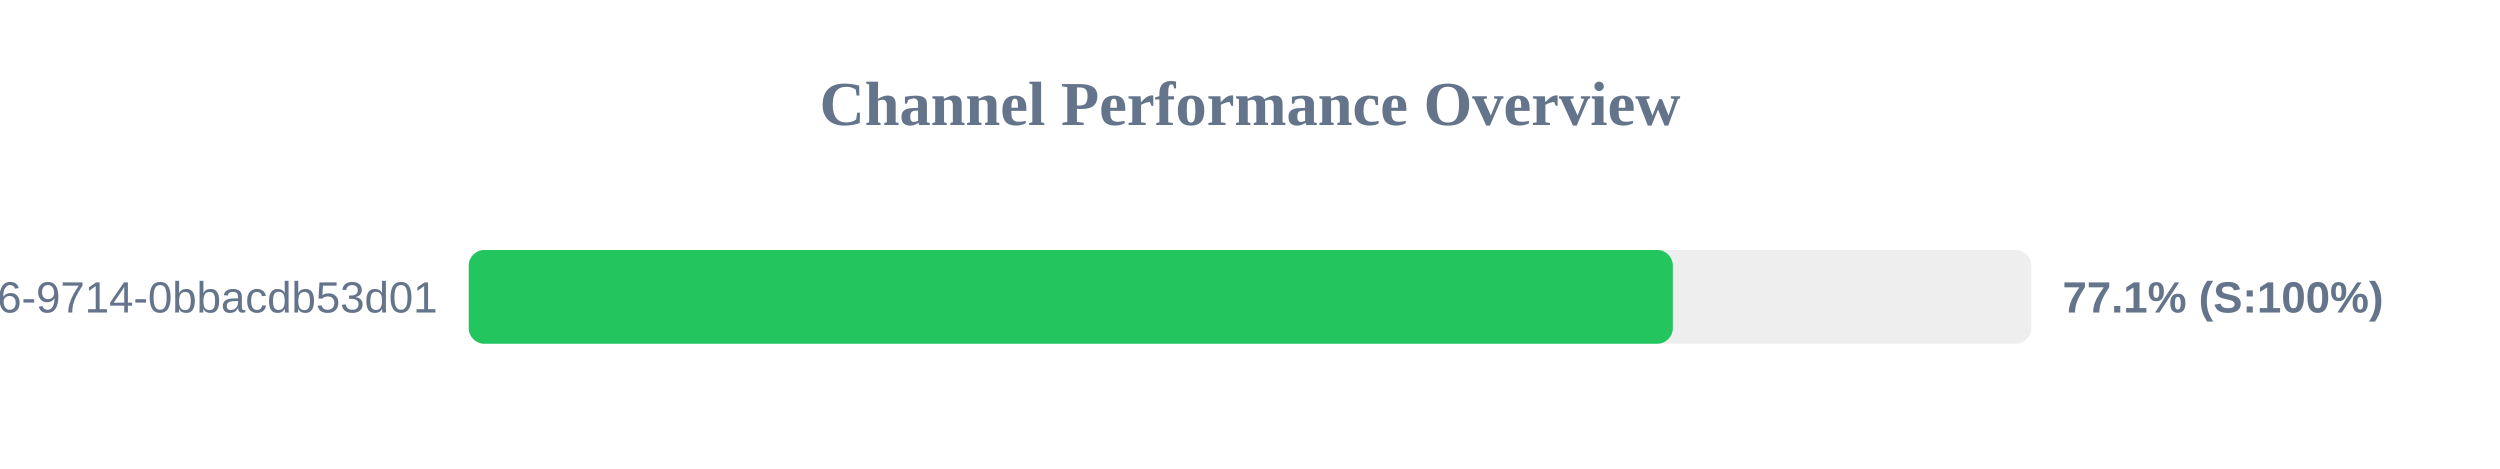
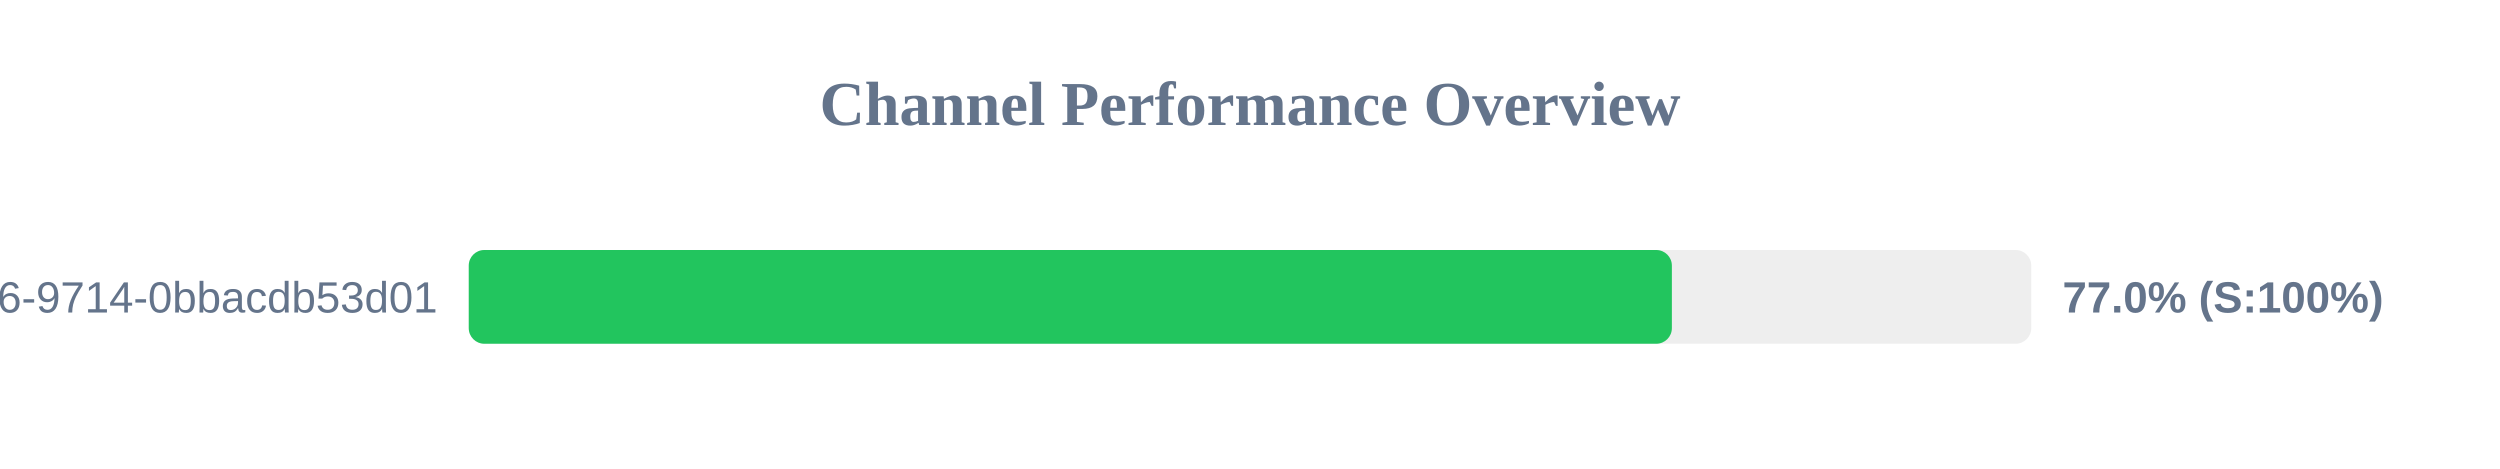
<svg xmlns="http://www.w3.org/2000/svg" width="800" height="150" version="1.1">
  <style>
        .row { font: 14px Arial; fill: #64748b; }
        .score { font: bold 14px Arial; fill: #64748b; }
    </style>
  <text x="400" y="40" text-anchor="middle" font-size="20px" font-weight="bold" fill="#64748b">Channel Performance Overview</text>
  <rect x="150" y="80" width="500" height="30" fill="#eee" rx="5" />
-   <rect x="150" y="80" width="385.3" height="30" fill="#22c55e" rx="5" />
+   <rect x="150" y="80" width="385.0" height="30" fill="#22c55e" rx="5" />
  <text x="140" y="100" text-anchor="end" class="row">?uuid=23125f6e-ec56-4c26-9714-0bbacdb53d01</text>
-   <text x="660" y="100" text-anchor="start" class="score">77.1% (S:100%)</text>
+   <text x="660" y="100" text-anchor="start" class="score">77.0% (S:100%)</text>
</svg>
